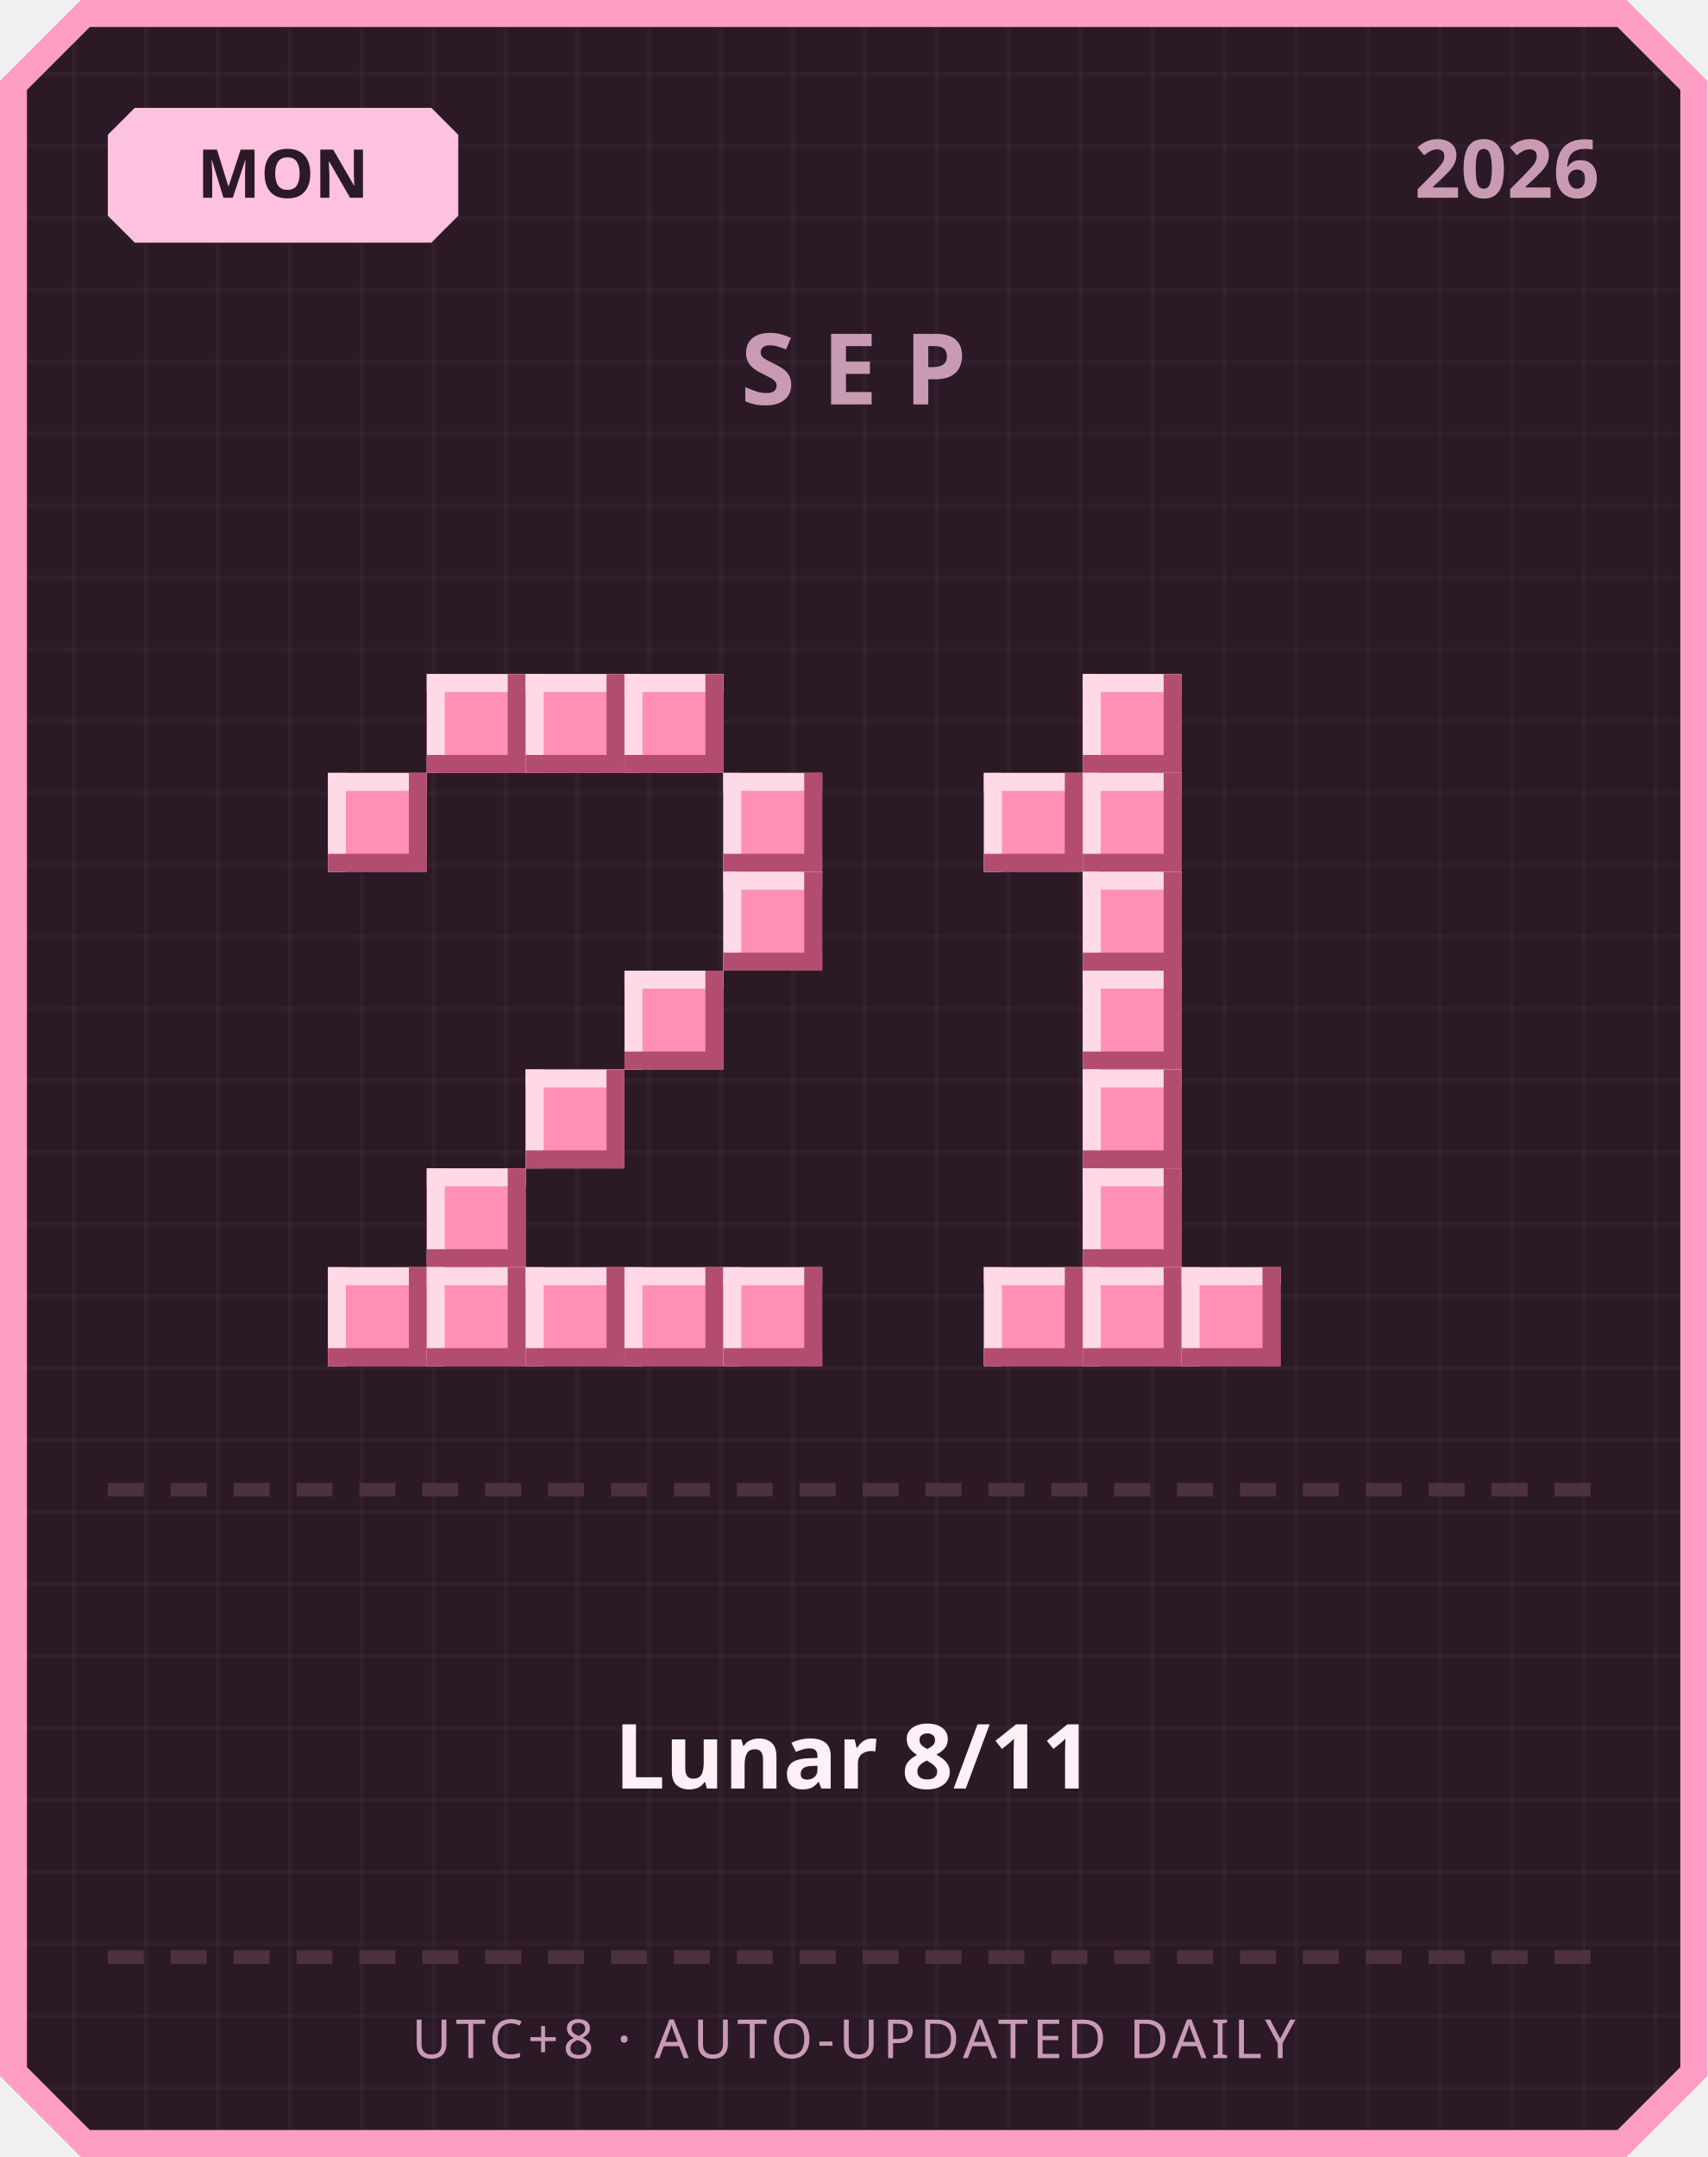
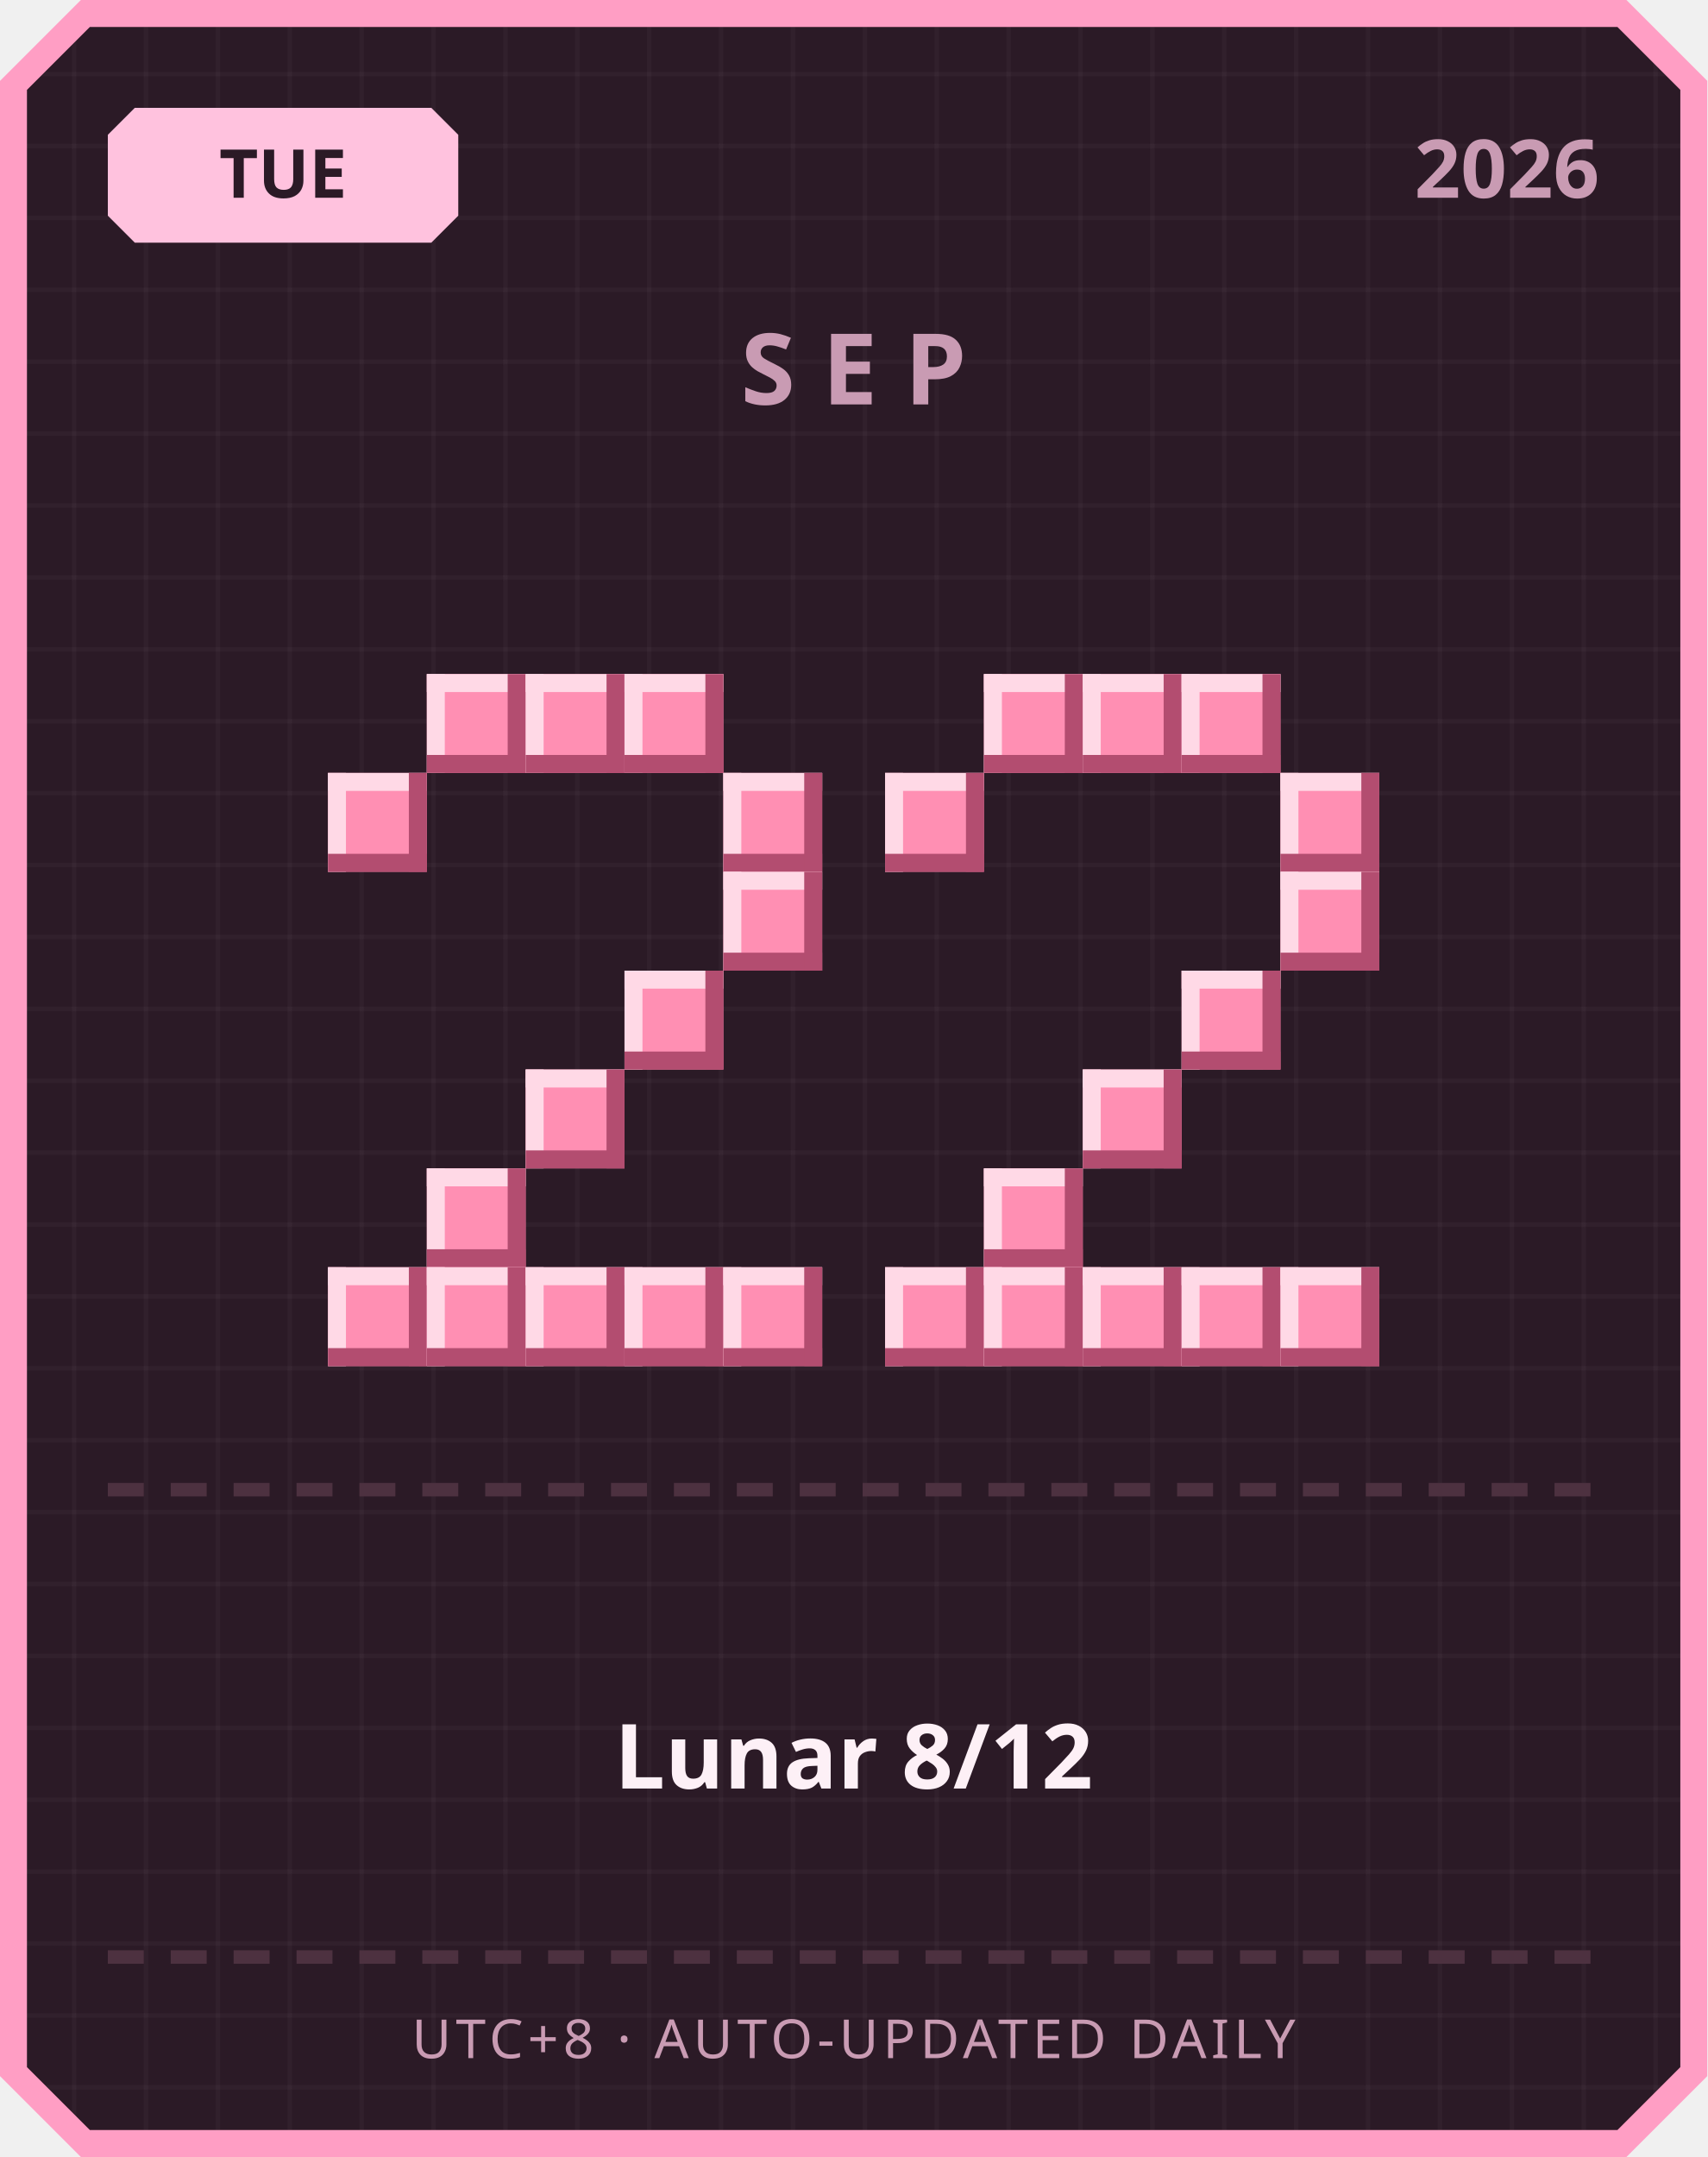
<svg xmlns="http://www.w3.org/2000/svg" width="380" height="480" viewBox="0 0 380 480">
  <defs>
    <pattern id="grid" width="16" height="16" patternUnits="userSpaceOnUse">
      <rect width="16" height="16" fill="#2b1a26" />
      <rect width="1" height="16" fill="#ffffff" opacity="0.03" />
      <rect width="16" height="1" fill="#ffffff" opacity="0.03" />
    </pattern>
  </defs>
  <path d="M 18,0 L 362,0 L 380,18 L 380,462 L 362,480 L 18,480 L 0,462 L 0,18 Z" fill="#ff9ec4" />
  <path d="M 20,6 L 360,6 L 374,20 L 374,460 L 360,474 L 20,474 L 6,460 L 6,20 Z" fill="url(#grid)" />
  <path d="M 30,24 L 96,24 L 102,30 L 102,48 L 96,54 L 30,54 L 24,48 L 24,30 Z" fill="#ffc2de" />
-   <text x="63" y="44" text-anchor="middle" font-family="'Segoe UI', sans-serif" font-size="15" font-weight="700" fill="#2b1a26">MON</text>
+   <text x="63" y="44" text-anchor="middle" font-family="'Segoe UI', sans-serif" font-size="15" font-weight="700" fill="#2b1a26">TUE</text>
  <text x="356" y="44" text-anchor="end" font-family="'Segoe UI', sans-serif" font-size="18" font-weight="700" fill="#c99bb3">2026</text>
  <text x="190" y="90" text-anchor="middle" font-family="'Segoe UI', sans-serif" font-size="22" font-weight="700" letter-spacing="6" fill="#c99bb3">SEP</text>
  <rect x="95" y="150" width="22" height="22" fill="#ff8fb3" />
  <rect x="95" y="150" width="22" height="4" fill="#ffd9e6" />
  <rect x="95" y="150" width="4" height="22" fill="#ffd9e6" />
  <rect x="95" y="168" width="22" height="4" fill="#b34d70" />
  <rect x="113" y="150" width="4" height="22" fill="#b34d70" />
  <rect x="117" y="150" width="22" height="22" fill="#ff8fb3" />
  <rect x="117" y="150" width="22" height="4" fill="#ffd9e6" />
  <rect x="117" y="150" width="4" height="22" fill="#ffd9e6" />
  <rect x="117" y="168" width="22" height="4" fill="#b34d70" />
  <rect x="135" y="150" width="4" height="22" fill="#b34d70" />
  <rect x="139" y="150" width="22" height="22" fill="#ff8fb3" />
  <rect x="139" y="150" width="22" height="4" fill="#ffd9e6" />
  <rect x="139" y="150" width="4" height="22" fill="#ffd9e6" />
  <rect x="139" y="168" width="22" height="4" fill="#b34d70" />
  <rect x="157" y="150" width="4" height="22" fill="#b34d70" />
  <rect x="73" y="172" width="22" height="22" fill="#ff8fb3" />
  <rect x="73" y="172" width="22" height="4" fill="#ffd9e6" />
  <rect x="73" y="172" width="4" height="22" fill="#ffd9e6" />
  <rect x="73" y="190" width="22" height="4" fill="#b34d70" />
  <rect x="91" y="172" width="4" height="22" fill="#b34d70" />
  <rect x="161" y="172" width="22" height="22" fill="#ff8fb3" />
  <rect x="161" y="172" width="22" height="4" fill="#ffd9e6" />
  <rect x="161" y="172" width="4" height="22" fill="#ffd9e6" />
  <rect x="161" y="190" width="22" height="4" fill="#b34d70" />
  <rect x="179" y="172" width="4" height="22" fill="#b34d70" />
  <rect x="161" y="194" width="22" height="22" fill="#ff8fb3" />
  <rect x="161" y="194" width="22" height="4" fill="#ffd9e6" />
  <rect x="161" y="194" width="4" height="22" fill="#ffd9e6" />
  <rect x="161" y="212" width="22" height="4" fill="#b34d70" />
  <rect x="179" y="194" width="4" height="22" fill="#b34d70" />
  <rect x="139" y="216" width="22" height="22" fill="#ff8fb3" />
  <rect x="139" y="216" width="22" height="4" fill="#ffd9e6" />
  <rect x="139" y="216" width="4" height="22" fill="#ffd9e6" />
  <rect x="139" y="234" width="22" height="4" fill="#b34d70" />
  <rect x="157" y="216" width="4" height="22" fill="#b34d70" />
  <rect x="117" y="238" width="22" height="22" fill="#ff8fb3" />
  <rect x="117" y="238" width="22" height="4" fill="#ffd9e6" />
  <rect x="117" y="238" width="4" height="22" fill="#ffd9e6" />
  <rect x="117" y="256" width="22" height="4" fill="#b34d70" />
  <rect x="135" y="238" width="4" height="22" fill="#b34d70" />
  <rect x="95" y="260" width="22" height="22" fill="#ff8fb3" />
  <rect x="95" y="260" width="22" height="4" fill="#ffd9e6" />
  <rect x="95" y="260" width="4" height="22" fill="#ffd9e6" />
  <rect x="95" y="278" width="22" height="4" fill="#b34d70" />
  <rect x="113" y="260" width="4" height="22" fill="#b34d70" />
  <rect x="73" y="282" width="22" height="22" fill="#ff8fb3" />
  <rect x="73" y="282" width="22" height="4" fill="#ffd9e6" />
  <rect x="73" y="282" width="4" height="22" fill="#ffd9e6" />
  <rect x="73" y="300" width="22" height="4" fill="#b34d70" />
  <rect x="91" y="282" width="4" height="22" fill="#b34d70" />
  <rect x="95" y="282" width="22" height="22" fill="#ff8fb3" />
  <rect x="95" y="282" width="22" height="4" fill="#ffd9e6" />
  <rect x="95" y="282" width="4" height="22" fill="#ffd9e6" />
  <rect x="95" y="300" width="22" height="4" fill="#b34d70" />
  <rect x="113" y="282" width="4" height="22" fill="#b34d70" />
  <rect x="117" y="282" width="22" height="22" fill="#ff8fb3" />
  <rect x="117" y="282" width="22" height="4" fill="#ffd9e6" />
  <rect x="117" y="282" width="4" height="22" fill="#ffd9e6" />
  <rect x="117" y="300" width="22" height="4" fill="#b34d70" />
  <rect x="135" y="282" width="4" height="22" fill="#b34d70" />
  <rect x="139" y="282" width="22" height="22" fill="#ff8fb3" />
  <rect x="139" y="282" width="22" height="4" fill="#ffd9e6" />
  <rect x="139" y="282" width="4" height="22" fill="#ffd9e6" />
  <rect x="139" y="300" width="22" height="4" fill="#b34d70" />
  <rect x="157" y="282" width="4" height="22" fill="#b34d70" />
  <rect x="161" y="282" width="22" height="22" fill="#ff8fb3" />
  <rect x="161" y="282" width="22" height="4" fill="#ffd9e6" />
  <rect x="161" y="282" width="4" height="22" fill="#ffd9e6" />
  <rect x="161" y="300" width="22" height="4" fill="#b34d70" />
  <rect x="179" y="282" width="4" height="22" fill="#b34d70" />
+   <rect x="219" y="150" width="22" height="22" fill="#ff8fb3" />
+   <rect x="219" y="150" width="22" height="4" fill="#ffd9e6" />
+   <rect x="219" y="150" width="4" height="22" fill="#ffd9e6" />
+   <rect x="219" y="168" width="22" height="4" fill="#b34d70" />
+   <rect x="237" y="150" width="4" height="22" fill="#b34d70" />
  <rect x="241" y="150" width="22" height="22" fill="#ff8fb3" />
  <rect x="241" y="150" width="22" height="4" fill="#ffd9e6" />
  <rect x="241" y="150" width="4" height="22" fill="#ffd9e6" />
  <rect x="241" y="168" width="22" height="4" fill="#b34d70" />
  <rect x="259" y="150" width="4" height="22" fill="#b34d70" />
-   <rect x="219" y="172" width="22" height="22" fill="#ff8fb3" />
-   <rect x="219" y="172" width="22" height="4" fill="#ffd9e6" />
-   <rect x="219" y="172" width="4" height="22" fill="#ffd9e6" />
-   <rect x="219" y="190" width="22" height="4" fill="#b34d70" />
-   <rect x="237" y="172" width="4" height="22" fill="#b34d70" />
-   <rect x="241" y="172" width="22" height="22" fill="#ff8fb3" />
-   <rect x="241" y="172" width="22" height="4" fill="#ffd9e6" />
-   <rect x="241" y="172" width="4" height="22" fill="#ffd9e6" />
-   <rect x="241" y="190" width="22" height="4" fill="#b34d70" />
-   <rect x="259" y="172" width="4" height="22" fill="#b34d70" />
-   <rect x="241" y="194" width="22" height="22" fill="#ff8fb3" />
-   <rect x="241" y="194" width="22" height="4" fill="#ffd9e6" />
-   <rect x="241" y="194" width="4" height="22" fill="#ffd9e6" />
-   <rect x="241" y="212" width="22" height="4" fill="#b34d70" />
-   <rect x="259" y="194" width="4" height="22" fill="#b34d70" />
-   <rect x="241" y="216" width="22" height="22" fill="#ff8fb3" />
-   <rect x="241" y="216" width="22" height="4" fill="#ffd9e6" />
-   <rect x="241" y="216" width="4" height="22" fill="#ffd9e6" />
-   <rect x="241" y="234" width="22" height="4" fill="#b34d70" />
-   <rect x="259" y="216" width="4" height="22" fill="#b34d70" />
+   <rect x="263" y="150" width="22" height="22" fill="#ff8fb3" />
+   <rect x="263" y="150" width="22" height="4" fill="#ffd9e6" />
+   <rect x="263" y="150" width="4" height="22" fill="#ffd9e6" />
+   <rect x="263" y="168" width="22" height="4" fill="#b34d70" />
+   <rect x="281" y="150" width="4" height="22" fill="#b34d70" />
+   <rect x="197" y="172" width="22" height="22" fill="#ff8fb3" />
+   <rect x="197" y="172" width="22" height="4" fill="#ffd9e6" />
+   <rect x="197" y="172" width="4" height="22" fill="#ffd9e6" />
+   <rect x="197" y="190" width="22" height="4" fill="#b34d70" />
+   <rect x="215" y="172" width="4" height="22" fill="#b34d70" />
+   <rect x="285" y="172" width="22" height="22" fill="#ff8fb3" />
+   <rect x="285" y="172" width="22" height="4" fill="#ffd9e6" />
+   <rect x="285" y="172" width="4" height="22" fill="#ffd9e6" />
+   <rect x="285" y="190" width="22" height="4" fill="#b34d70" />
+   <rect x="303" y="172" width="4" height="22" fill="#b34d70" />
+   <rect x="285" y="194" width="22" height="22" fill="#ff8fb3" />
+   <rect x="285" y="194" width="22" height="4" fill="#ffd9e6" />
+   <rect x="285" y="194" width="4" height="22" fill="#ffd9e6" />
+   <rect x="285" y="212" width="22" height="4" fill="#b34d70" />
+   <rect x="303" y="194" width="4" height="22" fill="#b34d70" />
+   <rect x="263" y="216" width="22" height="22" fill="#ff8fb3" />
+   <rect x="263" y="216" width="22" height="4" fill="#ffd9e6" />
+   <rect x="263" y="216" width="4" height="22" fill="#ffd9e6" />
+   <rect x="263" y="234" width="22" height="4" fill="#b34d70" />
+   <rect x="281" y="216" width="4" height="22" fill="#b34d70" />
  <rect x="241" y="238" width="22" height="22" fill="#ff8fb3" />
  <rect x="241" y="238" width="22" height="4" fill="#ffd9e6" />
  <rect x="241" y="238" width="4" height="22" fill="#ffd9e6" />
  <rect x="241" y="256" width="22" height="4" fill="#b34d70" />
  <rect x="259" y="238" width="4" height="22" fill="#b34d70" />
-   <rect x="241" y="260" width="22" height="22" fill="#ff8fb3" />
-   <rect x="241" y="260" width="22" height="4" fill="#ffd9e6" />
-   <rect x="241" y="260" width="4" height="22" fill="#ffd9e6" />
-   <rect x="241" y="278" width="22" height="4" fill="#b34d70" />
-   <rect x="259" y="260" width="4" height="22" fill="#b34d70" />
+   <rect x="219" y="260" width="22" height="22" fill="#ff8fb3" />
+   <rect x="219" y="260" width="22" height="4" fill="#ffd9e6" />
+   <rect x="219" y="260" width="4" height="22" fill="#ffd9e6" />
+   <rect x="219" y="278" width="22" height="4" fill="#b34d70" />
+   <rect x="237" y="260" width="4" height="22" fill="#b34d70" />
+   <rect x="197" y="282" width="22" height="22" fill="#ff8fb3" />
+   <rect x="197" y="282" width="22" height="4" fill="#ffd9e6" />
+   <rect x="197" y="282" width="4" height="22" fill="#ffd9e6" />
+   <rect x="197" y="300" width="22" height="4" fill="#b34d70" />
+   <rect x="215" y="282" width="4" height="22" fill="#b34d70" />
  <rect x="219" y="282" width="22" height="22" fill="#ff8fb3" />
  <rect x="219" y="282" width="22" height="4" fill="#ffd9e6" />
  <rect x="219" y="282" width="4" height="22" fill="#ffd9e6" />
  <rect x="219" y="300" width="22" height="4" fill="#b34d70" />
  <rect x="237" y="282" width="4" height="22" fill="#b34d70" />
  <rect x="241" y="282" width="22" height="22" fill="#ff8fb3" />
  <rect x="241" y="282" width="22" height="4" fill="#ffd9e6" />
  <rect x="241" y="282" width="4" height="22" fill="#ffd9e6" />
  <rect x="241" y="300" width="22" height="4" fill="#b34d70" />
  <rect x="259" y="282" width="4" height="22" fill="#b34d70" />
  <rect x="263" y="282" width="22" height="22" fill="#ff8fb3" />
  <rect x="263" y="282" width="22" height="4" fill="#ffd9e6" />
  <rect x="263" y="282" width="4" height="22" fill="#ffd9e6" />
  <rect x="263" y="300" width="22" height="4" fill="#b34d70" />
  <rect x="281" y="282" width="4" height="22" fill="#b34d70" />
+   <rect x="285" y="282" width="22" height="22" fill="#ff8fb3" />
+   <rect x="285" y="282" width="22" height="4" fill="#ffd9e6" />
+   <rect x="285" y="282" width="4" height="22" fill="#ffd9e6" />
+   <rect x="285" y="300" width="22" height="4" fill="#b34d70" />
+   <rect x="303" y="282" width="4" height="22" fill="#b34d70" />
  <rect x="24" y="330" width="8" height="3" fill="#4d3140" />
  <rect x="38" y="330" width="8" height="3" fill="#4d3140" />
  <rect x="52" y="330" width="8" height="3" fill="#4d3140" />
  <rect x="66" y="330" width="8" height="3" fill="#4d3140" />
  <rect x="80" y="330" width="8" height="3" fill="#4d3140" />
  <rect x="94" y="330" width="8" height="3" fill="#4d3140" />
  <rect x="108" y="330" width="8" height="3" fill="#4d3140" />
  <rect x="122" y="330" width="8" height="3" fill="#4d3140" />
  <rect x="136" y="330" width="8" height="3" fill="#4d3140" />
  <rect x="150" y="330" width="8" height="3" fill="#4d3140" />
  <rect x="164" y="330" width="8" height="3" fill="#4d3140" />
  <rect x="178" y="330" width="8" height="3" fill="#4d3140" />
  <rect x="192" y="330" width="8" height="3" fill="#4d3140" />
  <rect x="206" y="330" width="8" height="3" fill="#4d3140" />
  <rect x="220" y="330" width="8" height="3" fill="#4d3140" />
  <rect x="234" y="330" width="8" height="3" fill="#4d3140" />
  <rect x="248" y="330" width="8" height="3" fill="#4d3140" />
  <rect x="262" y="330" width="8" height="3" fill="#4d3140" />
  <rect x="276" y="330" width="8" height="3" fill="#4d3140" />
  <rect x="290" y="330" width="8" height="3" fill="#4d3140" />
  <rect x="304" y="330" width="8" height="3" fill="#4d3140" />
  <rect x="318" y="330" width="8" height="3" fill="#4d3140" />
  <rect x="332" y="330" width="8" height="3" fill="#4d3140" />
  <rect x="346" y="330" width="8" height="3" fill="#4d3140" />
-   <text x="190" y="398" text-anchor="middle" font-family="'Segoe UI', 'Microsoft JhengHei', sans-serif" font-size="20" font-weight="700" fill="#fdf0f6">Lunar 8/11</text>
+   <text x="190" y="398" text-anchor="middle" font-family="'Segoe UI', 'Microsoft JhengHei', sans-serif" font-size="20" font-weight="700" fill="#fdf0f6">Lunar 8/12</text>
  <rect x="24" y="434" width="8" height="3" fill="#4d3140" />
  <rect x="38" y="434" width="8" height="3" fill="#4d3140" />
  <rect x="52" y="434" width="8" height="3" fill="#4d3140" />
  <rect x="66" y="434" width="8" height="3" fill="#4d3140" />
  <rect x="80" y="434" width="8" height="3" fill="#4d3140" />
  <rect x="94" y="434" width="8" height="3" fill="#4d3140" />
  <rect x="108" y="434" width="8" height="3" fill="#4d3140" />
  <rect x="122" y="434" width="8" height="3" fill="#4d3140" />
  <rect x="136" y="434" width="8" height="3" fill="#4d3140" />
  <rect x="150" y="434" width="8" height="3" fill="#4d3140" />
  <rect x="164" y="434" width="8" height="3" fill="#4d3140" />
  <rect x="178" y="434" width="8" height="3" fill="#4d3140" />
  <rect x="192" y="434" width="8" height="3" fill="#4d3140" />
  <rect x="206" y="434" width="8" height="3" fill="#4d3140" />
  <rect x="220" y="434" width="8" height="3" fill="#4d3140" />
  <rect x="234" y="434" width="8" height="3" fill="#4d3140" />
  <rect x="248" y="434" width="8" height="3" fill="#4d3140" />
  <rect x="262" y="434" width="8" height="3" fill="#4d3140" />
  <rect x="276" y="434" width="8" height="3" fill="#4d3140" />
  <rect x="290" y="434" width="8" height="3" fill="#4d3140" />
  <rect x="304" y="434" width="8" height="3" fill="#4d3140" />
  <rect x="318" y="434" width="8" height="3" fill="#4d3140" />
  <rect x="332" y="434" width="8" height="3" fill="#4d3140" />
  <rect x="346" y="434" width="8" height="3" fill="#4d3140" />
  <text x="190" y="458" text-anchor="middle" font-family="'Segoe UI', sans-serif" font-size="12" letter-spacing="1" fill="#c99bb3">UTC+8 · AUTO-UPDATED DAILY</text>
</svg>
